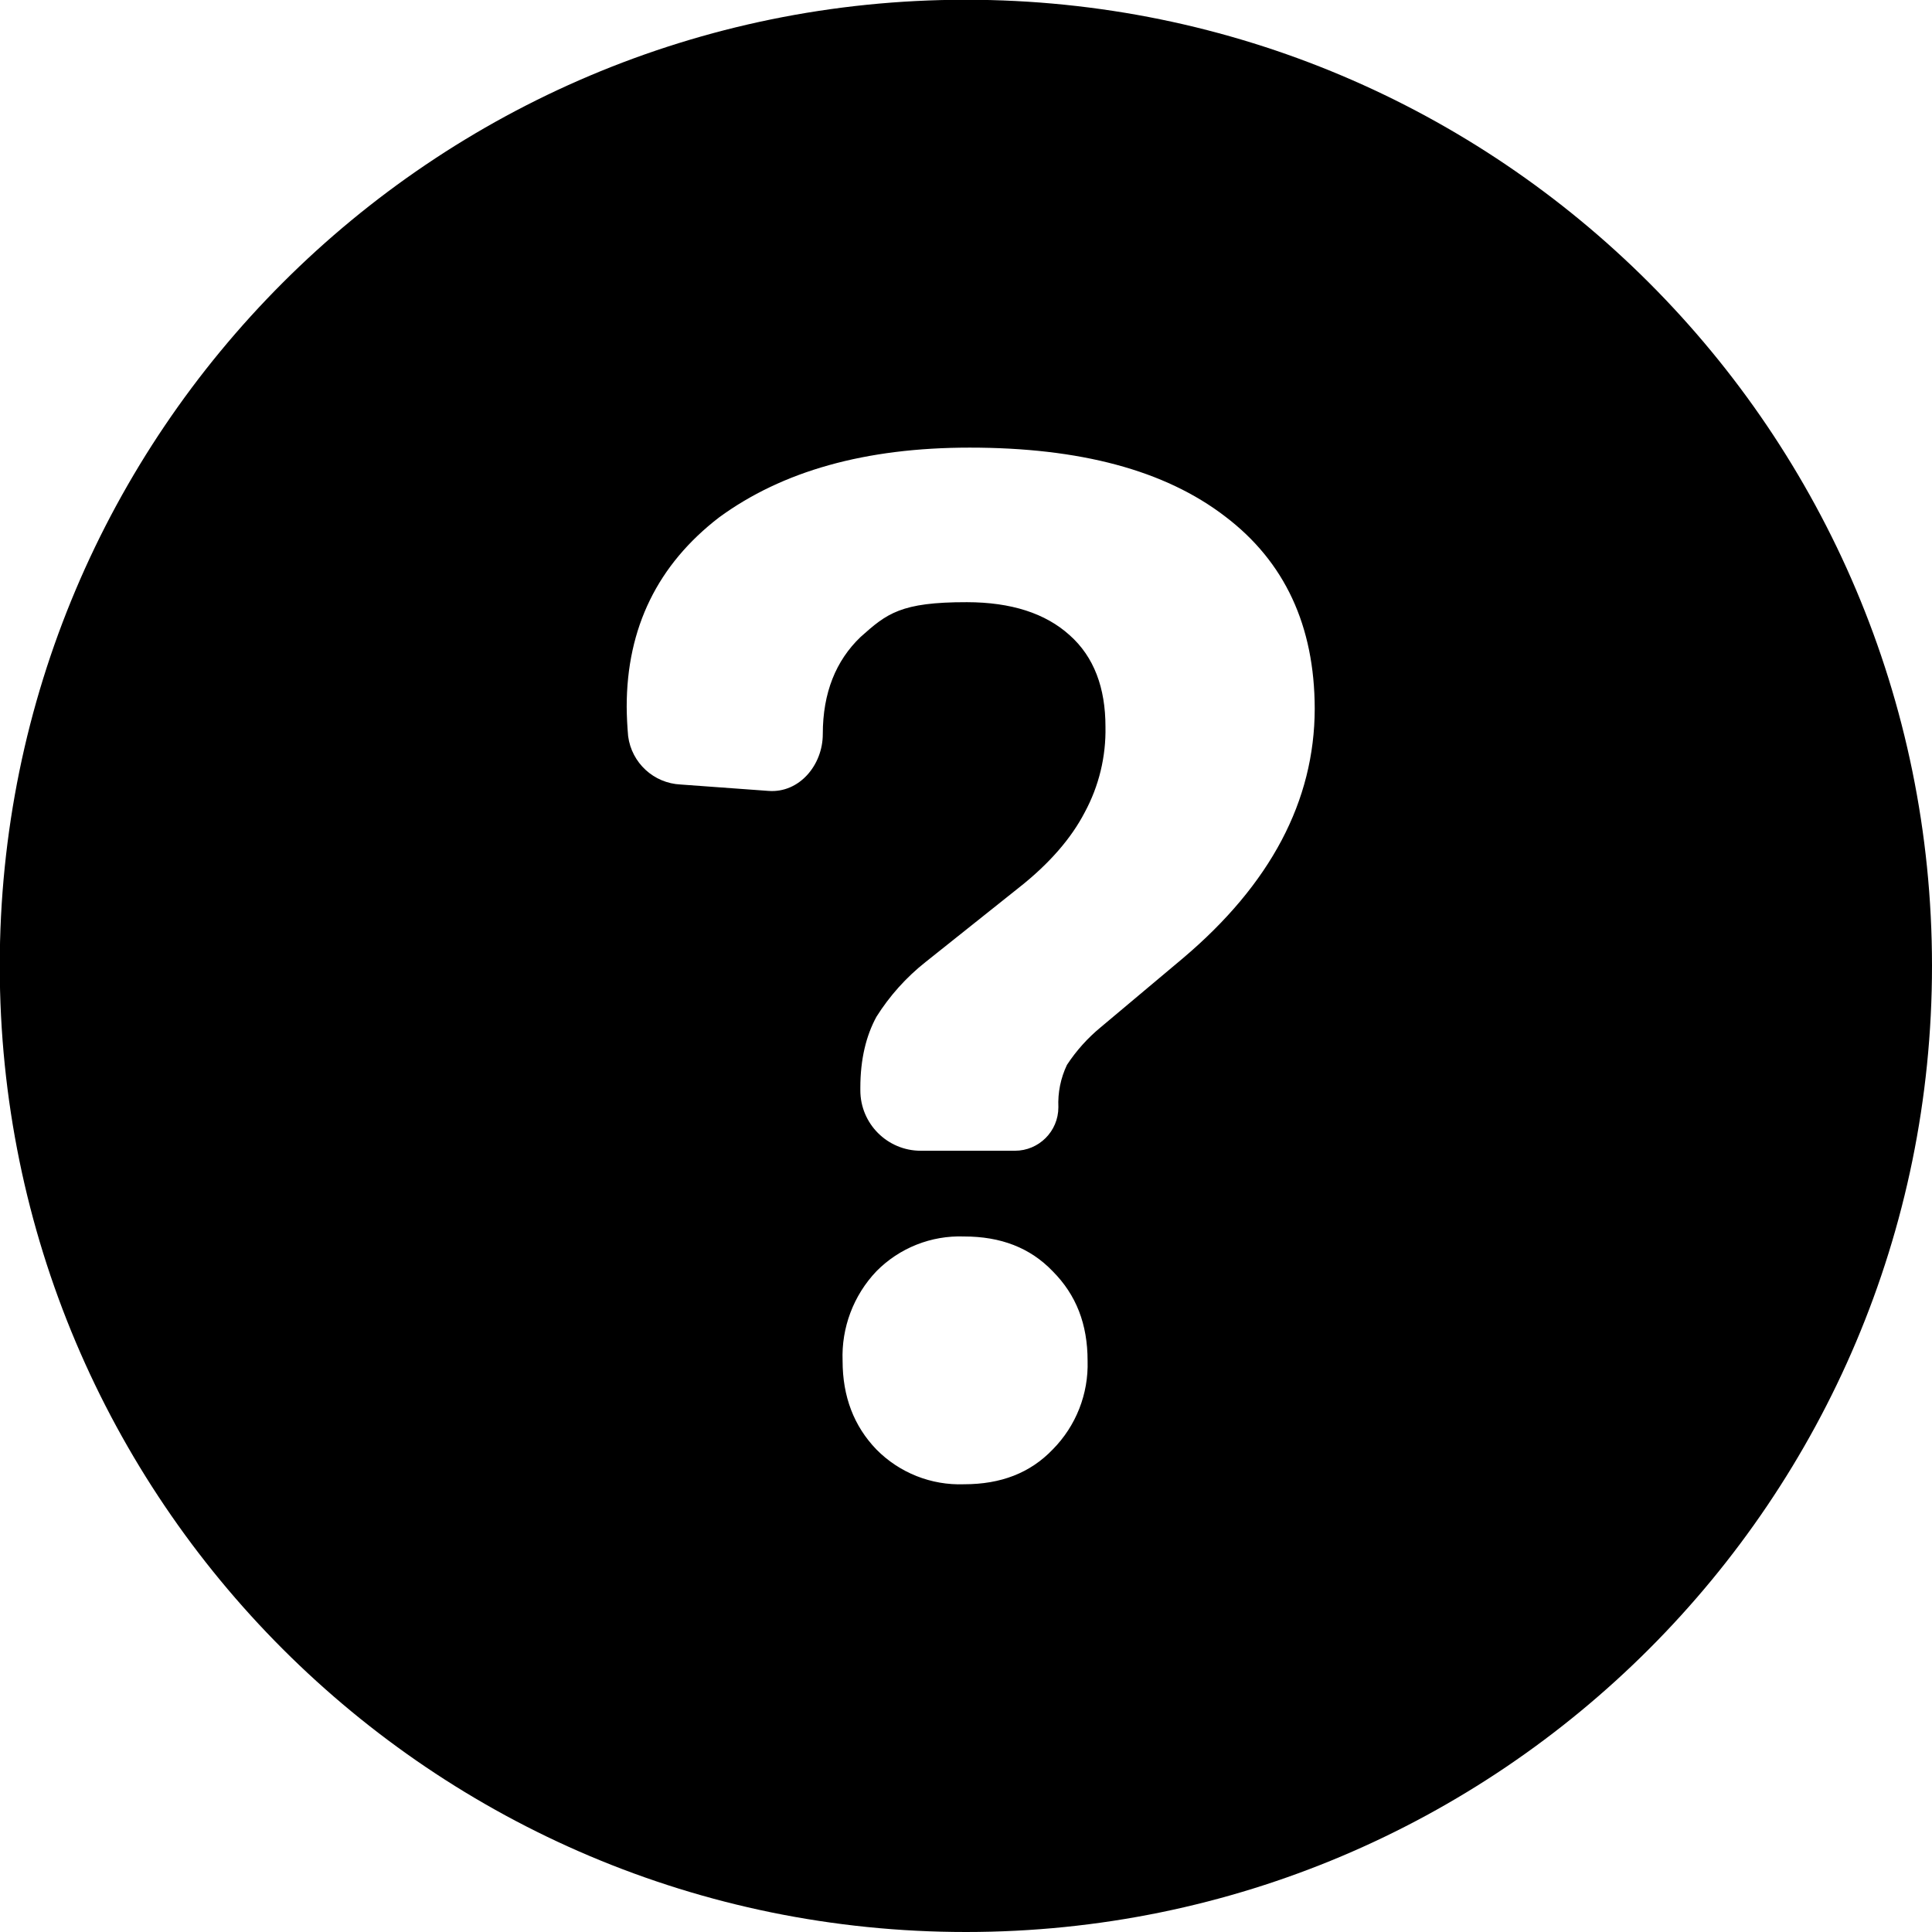
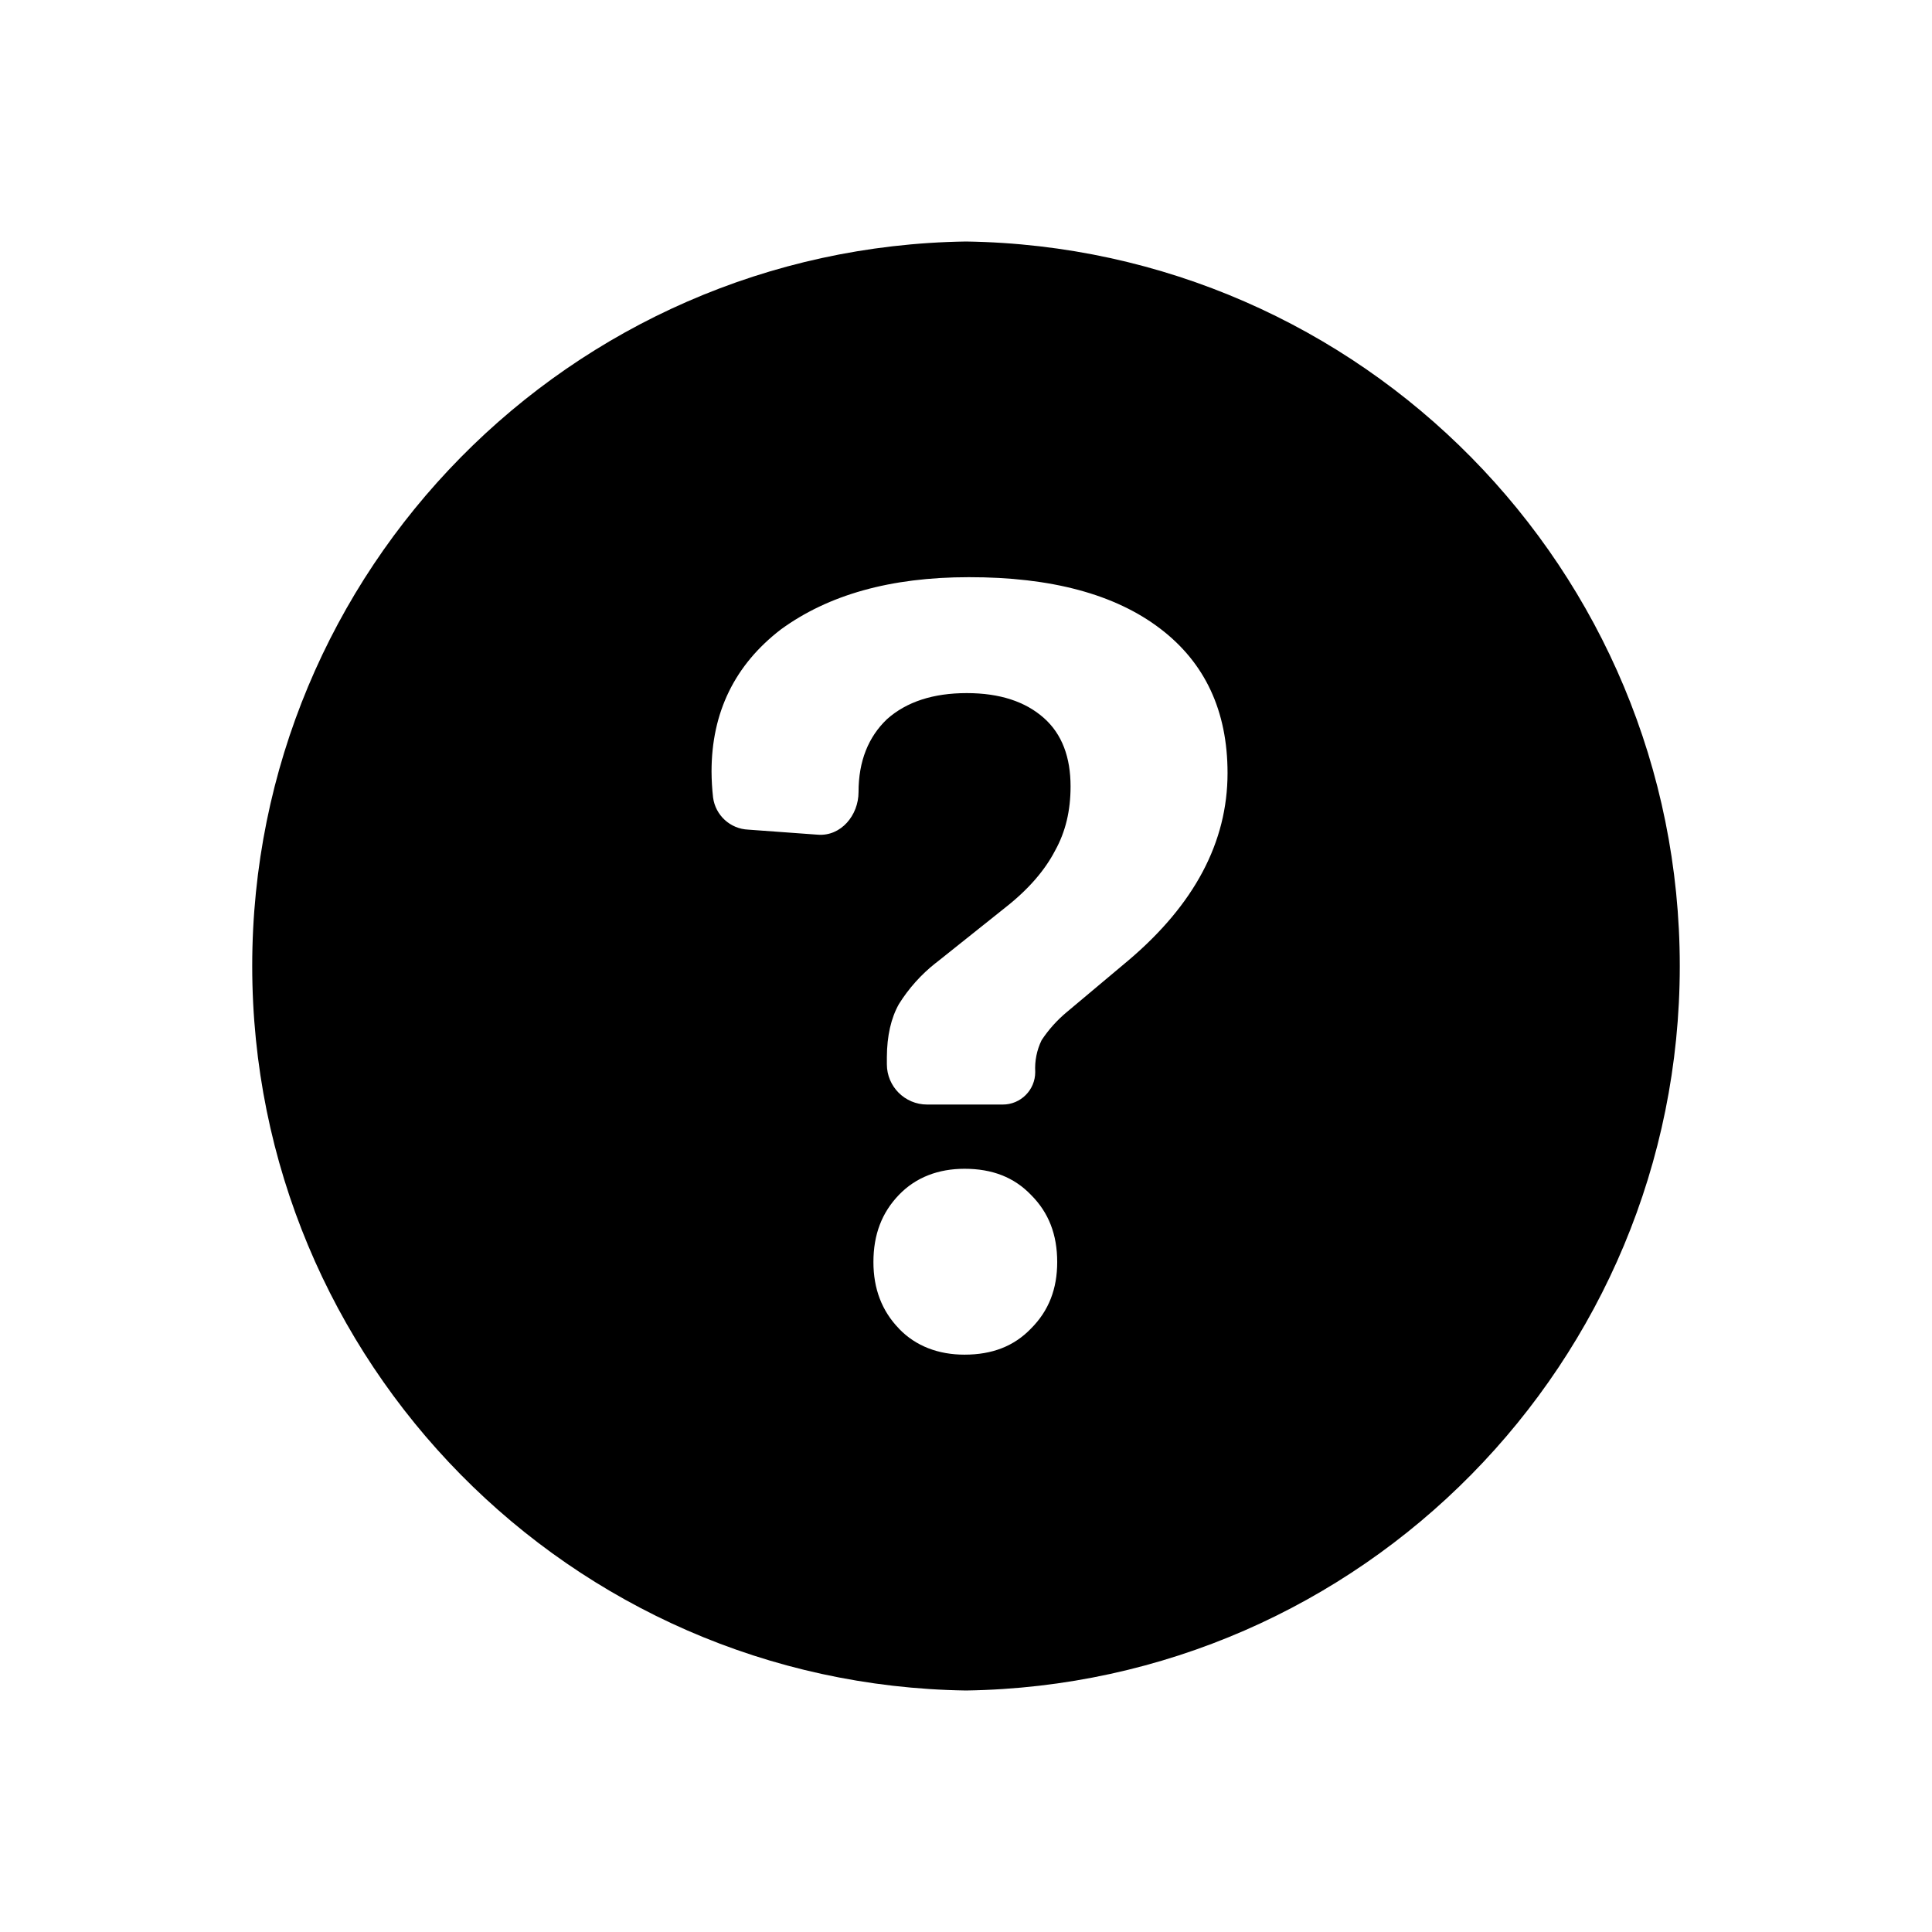
- <svg xmlns="http://www.w3.org/2000/svg" width="16" height="16" fill="none">
-   <path fill="currentColor" fill-rule="evenodd" d="M8 16A8 8 0 1 0 7.998-.002 8 8 0 0 0 8 16m-.336-8.032.773-.616c.258-.203.437-.414.546-.624a1.43 1.43 0 0 0 .172-.71c0-.32-.094-.578-.297-.758q-.301-.272-.85-.273c-.549-.001-.664.094-.882.289-.203.195-.312.46-.312.804 0 .255-.194.489-.449.47l-.728-.053a.46.46 0 0 1-.435-.4 3 3 0 0 1-.012-.244c0-.655.258-1.178.765-1.568.523-.383 1.21-.578 2.076-.578.913 0 1.616.187 2.115.57q.74.561.742 1.592-.002 1.146-1.093 2.068l-.679.57a1.4 1.4 0 0 0-.28.312.74.74 0 0 0-.071.351.36.36 0 0 1-.36.36h-.78a.5.5 0 0 1-.5-.5v-.023c0-.235.048-.43.133-.586a1.8 1.8 0 0 1 .406-.453m-.406 4.036a.97.97 0 0 0 .726.288c.305 0 .547-.093.734-.288a1 1 0 0 0 .289-.734c0-.304-.094-.546-.289-.742-.187-.195-.43-.288-.734-.288a.97.97 0 0 0-.726.288 1.02 1.02 0 0 0-.28.742q0 .443.28.734" clip-rule="evenodd" />
+ <svg xmlns="http://www.w3.org/2000/svg" width="24" height="24" fill="none">
+   <path fill="currentColor" fill-rule="evenodd" d="M12 21a9.001 9.001 0 0 0 0-18 9.001 9.001 0 0 0 0 18m-.378-9.035.87-.694c.29-.228.491-.466.614-.703.132-.237.193-.5.193-.799 0-.36-.105-.65-.333-.851-.228-.202-.545-.308-.957-.308-.413 0-.747.106-.992.325-.229.22-.352.518-.352.905 0 .287-.217.55-.504.529l-.866-.063a.46.46 0 0 1-.437-.4 3 3 0 0 1-.019-.321c0-.738.29-1.326.86-1.765.589-.43 1.361-.65 2.336-.65q1.539-.002 2.38.641c.553.422.834 1.019.834 1.792 0 .86-.413 1.633-1.23 2.326l-.764.641a1.6 1.6 0 0 0-.316.352.8.8 0 0 0-.079.395c0 .223-.18.404-.403.404h-.94a.5.5 0 0 1-.5-.5v-.089q.002-.395.149-.658a2 2 0 0 1 .456-.51m-.456 4.54c.21.219.492.324.816.324.343 0 .615-.105.826-.325.22-.22.325-.492.325-.825 0-.343-.106-.615-.325-.834-.211-.22-.483-.325-.826-.325-.324 0-.605.105-.816.325s-.316.491-.316.834q0 .498.316.825" clip-rule="evenodd" />
</svg>
